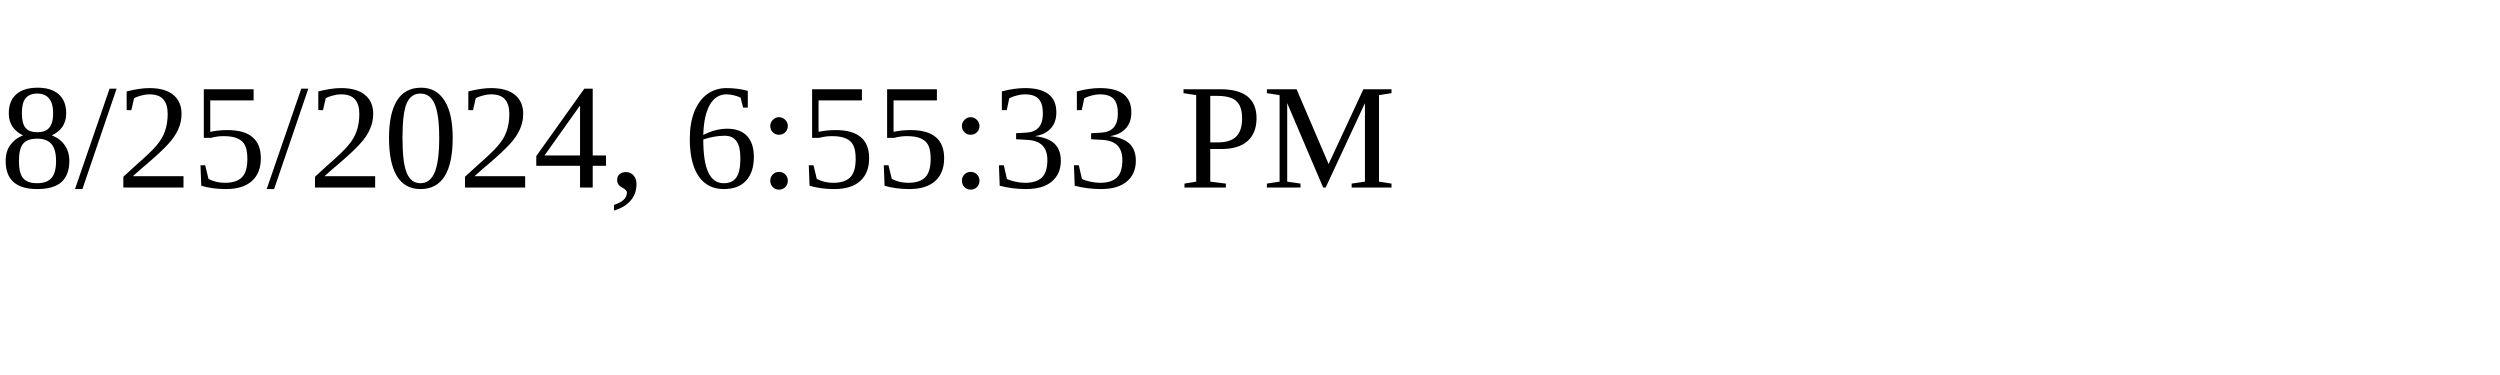
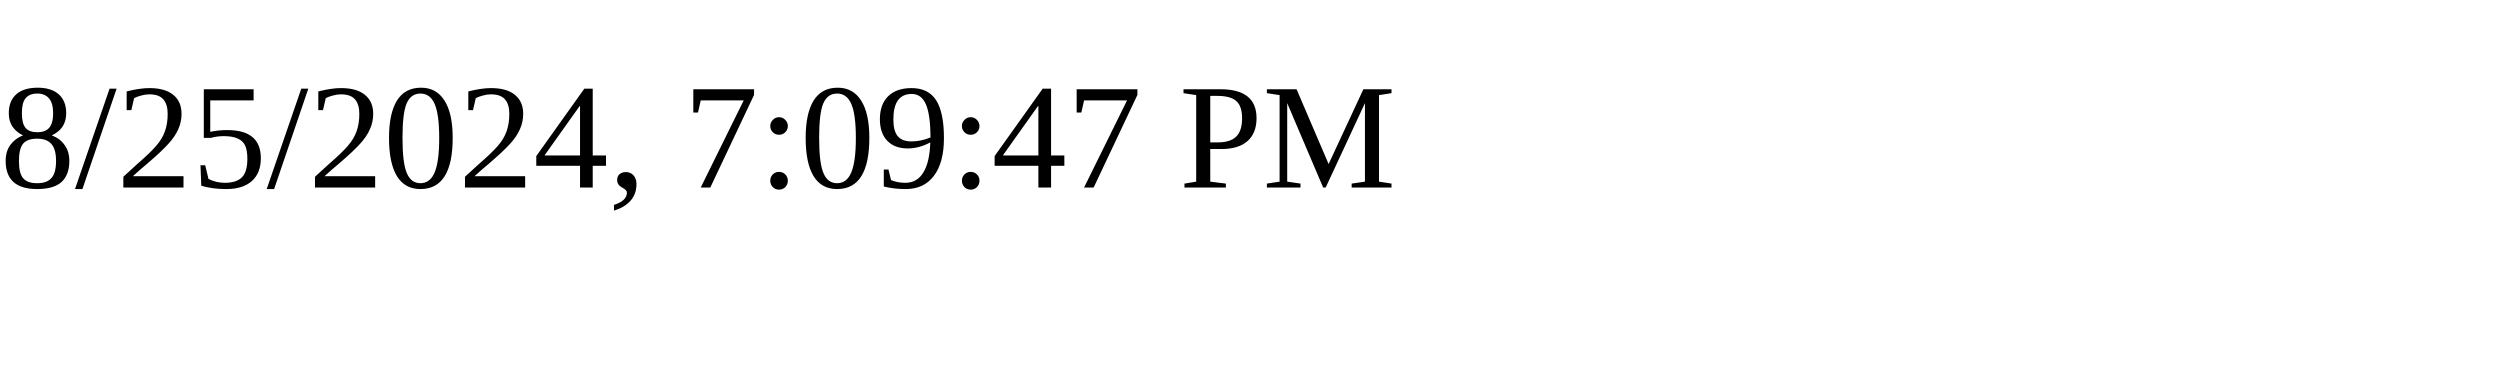
<svg xmlns="http://www.w3.org/2000/svg" height="30" width="200">
-   <text x="0" y="15">8/25/2024, 6:55:33 PM</text>
+   <text x="0" y="15">8/25/2024, 7:09:47 PM</text>
</svg>
